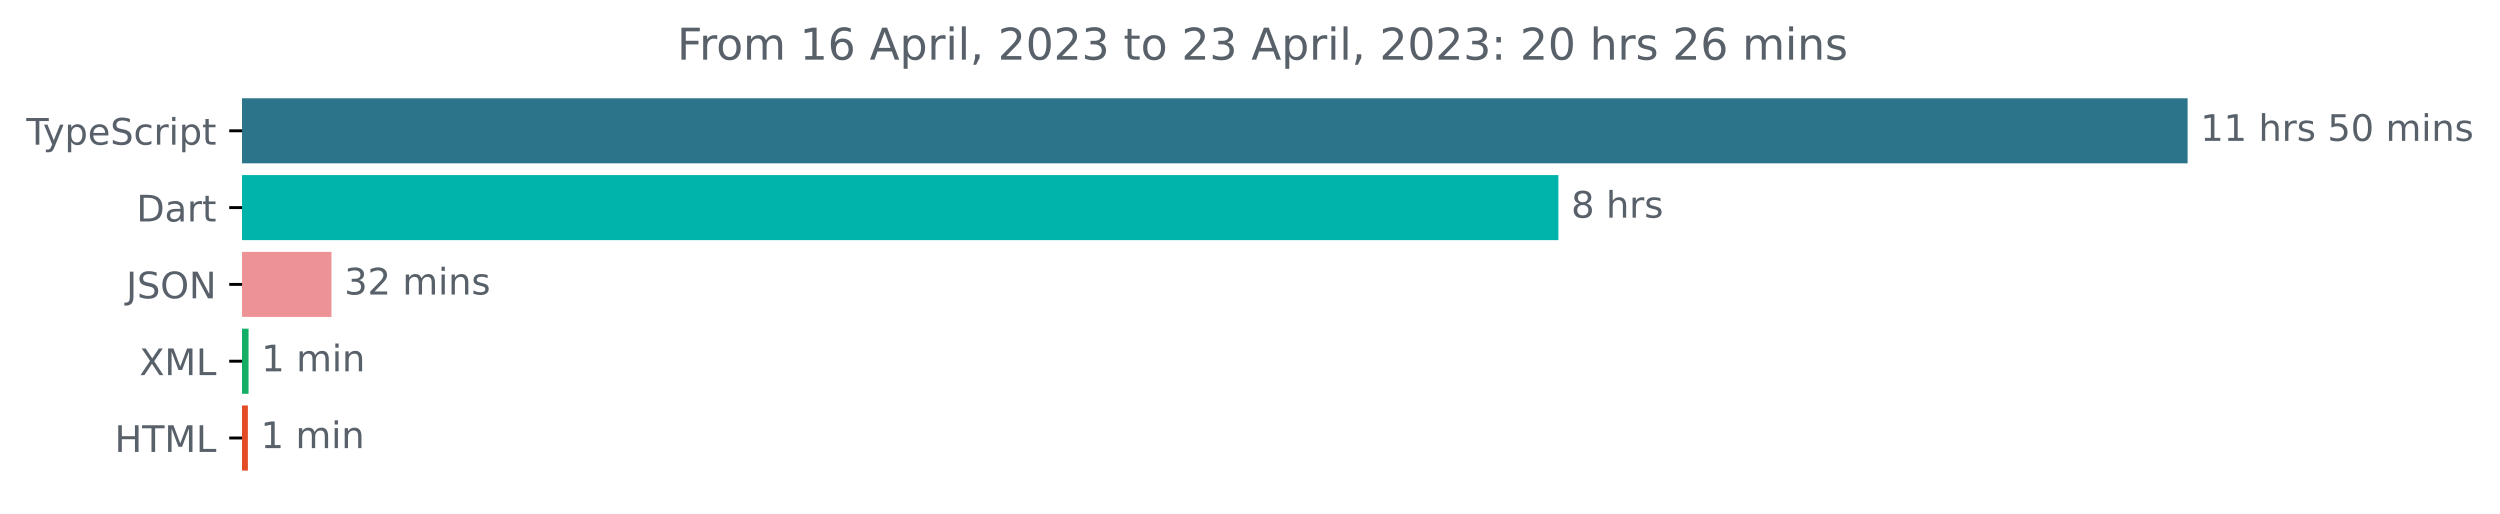
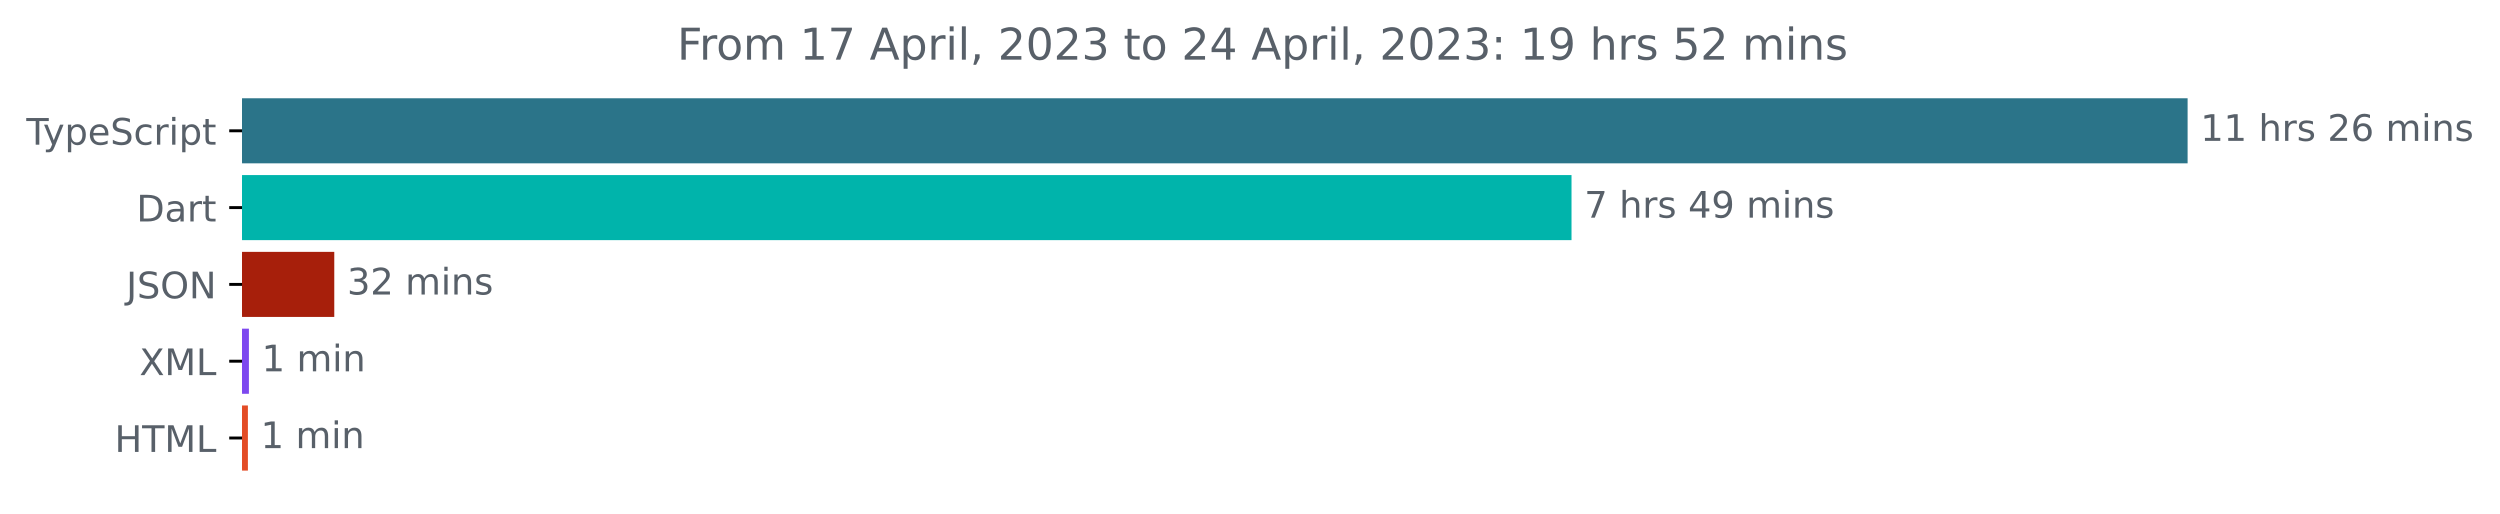
<svg xmlns="http://www.w3.org/2000/svg" xmlns:xlink="http://www.w3.org/1999/xlink" width="683.507pt" height="140.398pt" viewBox="0 0 683.507 140.398" version="1.1">
  <defs>
    <style type="text/css">*{stroke-linejoin: round; stroke-linecap: butt}</style>
  </defs>
  <g id="figure_1">
    <g id="patch_1">
      <path d="M -0 140.398  L 683.507 140.398  L 683.507 0  L -0 0  L -0 140.398  z " style="fill: none" />
    </g>
    <g id="axes_1">
      <g id="patch_2">
-         <path d="M 66.17 27.358  L 597.599 27.358  L 597.599 44.158  L 66.17 44.158  z " clip-path="url(#p9477f7672a)" style="fill: #2b7489; stroke: #2b7489; stroke-linejoin: miter" />
+         <path d="M 66.17 27.358  L 597.599 27.358  L 597.599 44.158  L 66.17 44.158  z " clip-path="url(#pb9eb65f302)" style="fill: #2b7489; stroke: #2b7489; stroke-linejoin: miter" />
      </g>
      <g id="patch_3">
-         <path d="M 66.17 48.358  L 425.566 48.358  L 425.566 65.158  L 66.17 65.158  z " clip-path="url(#p9477f7672a)" style="fill: #00b4ab; stroke: #00b4ab; stroke-linejoin: miter" />
+         <path d="M 66.17 48.358  L 429.158 48.358  L 429.158 65.158  L 66.17 65.158  z " clip-path="url(#pb9eb65f302)" style="fill: #00b4ab; stroke: #00b4ab; stroke-linejoin: miter" />
      </g>
      <g id="patch_4">
-         <path d="M 66.17 69.358  L 90.13 69.358  L 90.13 86.158  L 66.17 86.158  z " clip-path="url(#p9477f7672a)" style="fill: #ee9395; stroke: #ee9395; stroke-linejoin: miter" />
+         <path d="M 66.17 69.358  L 90.892 69.358  L 90.892 86.158  L 66.17 86.158  z " clip-path="url(#pb9eb65f302)" style="fill: #a71f0b; stroke: #a71f0b; stroke-linejoin: miter" />
      </g>
      <g id="patch_5">
-         <path d="M 66.17 90.358  L 67.456 90.358  L 67.456 107.158  L 66.17 107.158  z " clip-path="url(#p9477f7672a)" style="fill: #15ae66; stroke: #15ae66; stroke-linejoin: miter" />
+         <path d="M 66.17 90.358  L 67.554 90.358  L 67.554 107.158  L 66.17 107.158  z " clip-path="url(#pb9eb65f302)" style="fill: #7d48ef; stroke: #7d48ef; stroke-linejoin: miter" />
      </g>
      <g id="patch_6">
-         <path d="M 66.17 111.358  L 67.272 111.358  L 67.272 128.158  L 66.17 128.158  z " clip-path="url(#p9477f7672a)" style="fill: #e34c26; stroke: #e34c26; stroke-linejoin: miter" />
+         <path d="M 66.17 111.358  L 67.277 111.358  L 67.277 128.158  L 66.17 128.158  z " clip-path="url(#pb9eb65f302)" style="fill: #e34c26; stroke: #e34c26; stroke-linejoin: miter" />
      </g>
      <g id="matplotlib.axis_1" />
      <g id="matplotlib.axis_2">
        <g id="ytick_1">
          <g id="line2d_1">
            <defs>
-               <path id="mfd8a6ffcf7" d="M 0 0  L -3.5 0  " style="stroke: #000000; stroke-width: 0.8" />
+               <path id="m2c91617080" d="M 0 0  L -3.5 0  " style="stroke: #000000; stroke-width: 0.8" />
            </defs>
            <g>
-               <use xlink:href="#mfd8a6ffcf7" x="66.17" y="35.758" style="stroke: #000000; stroke-width: 0.8" />
+               <use xlink:href="#m2c91617080" x="66.17" y="35.758" style="stroke: #000000; stroke-width: 0.8" />
            </g>
          </g>
          <g id="text_1">
            <g style="fill: #586069" transform="translate(7.2 39.55734)scale(0.1 -0.1)">
              <defs>
                <path id="DejaVuSans-54" d="M -19 4666  L 3928 4666  L 3928 4134  L 2272 4134  L 2272 0  L 1638 0  L 1638 4134  L -19 4134  L -19 4666  z " transform="scale(0.015625)" />
                <path id="DejaVuSans-79" d="M 2059 -325  Q 1816 -950 1584 -1140  Q 1353 -1331 966 -1331  L 506 -1331  L 506 -850  L 844 -850  Q 1081 -850 1212 -737  Q 1344 -625 1503 -206  L 1606 56  L 191 3500  L 800 3500  L 1894 763  L 2988 3500  L 3597 3500  L 2059 -325  z " transform="scale(0.015625)" />
                <path id="DejaVuSans-70" d="M 1159 525  L 1159 -1331  L 581 -1331  L 581 3500  L 1159 3500  L 1159 2969  Q 1341 3281 1617 3432  Q 1894 3584 2278 3584  Q 2916 3584 3314 3078  Q 3713 2572 3713 1747  Q 3713 922 3314 415  Q 2916 -91 2278 -91  Q 1894 -91 1617 61  Q 1341 213 1159 525  z M 3116 1747  Q 3116 2381 2855 2742  Q 2594 3103 2138 3103  Q 1681 3103 1420 2742  Q 1159 2381 1159 1747  Q 1159 1113 1420 752  Q 1681 391 2138 391  Q 2594 391 2855 752  Q 3116 1113 3116 1747  z " transform="scale(0.015625)" />
                <path id="DejaVuSans-65" d="M 3597 1894  L 3597 1613  L 953 1613  Q 991 1019 1311 708  Q 1631 397 2203 397  Q 2534 397 2845 478  Q 3156 559 3463 722  L 3463 178  Q 3153 47 2828 -22  Q 2503 -91 2169 -91  Q 1331 -91 842 396  Q 353 884 353 1716  Q 353 2575 817 3079  Q 1281 3584 2069 3584  Q 2775 3584 3186 3129  Q 3597 2675 3597 1894  z M 3022 2063  Q 3016 2534 2758 2815  Q 2500 3097 2075 3097  Q 1594 3097 1305 2825  Q 1016 2553 972 2059  L 3022 2063  z " transform="scale(0.015625)" />
                <path id="DejaVuSans-53" d="M 3425 4513  L 3425 3897  Q 3066 4069 2747 4153  Q 2428 4238 2131 4238  Q 1616 4238 1336 4038  Q 1056 3838 1056 3469  Q 1056 3159 1242 3001  Q 1428 2844 1947 2747  L 2328 2669  Q 3034 2534 3370 2195  Q 3706 1856 3706 1288  Q 3706 609 3251 259  Q 2797 -91 1919 -91  Q 1588 -91 1214 -16  Q 841 59 441 206  L 441 856  Q 825 641 1194 531  Q 1563 422 1919 422  Q 2459 422 2753 634  Q 3047 847 3047 1241  Q 3047 1584 2836 1778  Q 2625 1972 2144 2069  L 1759 2144  Q 1053 2284 737 2584  Q 422 2884 422 3419  Q 422 4038 858 4394  Q 1294 4750 2059 4750  Q 2388 4750 2728 4690  Q 3069 4631 3425 4513  z " transform="scale(0.015625)" />
                <path id="DejaVuSans-63" d="M 3122 3366  L 3122 2828  Q 2878 2963 2633 3030  Q 2388 3097 2138 3097  Q 1578 3097 1268 2742  Q 959 2388 959 1747  Q 959 1106 1268 751  Q 1578 397 2138 397  Q 2388 397 2633 464  Q 2878 531 3122 666  L 3122 134  Q 2881 22 2623 -34  Q 2366 -91 2075 -91  Q 1284 -91 818 406  Q 353 903 353 1747  Q 353 2603 823 3093  Q 1294 3584 2113 3584  Q 2378 3584 2631 3529  Q 2884 3475 3122 3366  z " transform="scale(0.015625)" />
                <path id="DejaVuSans-72" d="M 2631 2963  Q 2534 3019 2420 3045  Q 2306 3072 2169 3072  Q 1681 3072 1420 2755  Q 1159 2438 1159 1844  L 1159 0  L 581 0  L 581 3500  L 1159 3500  L 1159 2956  Q 1341 3275 1631 3429  Q 1922 3584 2338 3584  Q 2397 3584 2469 3576  Q 2541 3569 2628 3553  L 2631 2963  z " transform="scale(0.015625)" />
                <path id="DejaVuSans-69" d="M 603 3500  L 1178 3500  L 1178 0  L 603 0  L 603 3500  z M 603 4863  L 1178 4863  L 1178 4134  L 603 4134  L 603 4863  z " transform="scale(0.015625)" />
                <path id="DejaVuSans-74" d="M 1172 4494  L 1172 3500  L 2356 3500  L 2356 3053  L 1172 3053  L 1172 1153  Q 1172 725 1289 603  Q 1406 481 1766 481  L 2356 481  L 2356 0  L 1766 0  Q 1100 0 847 248  Q 594 497 594 1153  L 594 3053  L 172 3053  L 172 3500  L 594 3500  L 594 4494  L 1172 4494  z " transform="scale(0.015625)" />
              </defs>
              <use xlink:href="#DejaVuSans-54" />
              <use xlink:href="#DejaVuSans-79" x="45.459" />
              <use xlink:href="#DejaVuSans-70" x="104.639" />
              <use xlink:href="#DejaVuSans-65" x="168.115" />
              <use xlink:href="#DejaVuSans-53" x="229.639" />
              <use xlink:href="#DejaVuSans-63" x="293.115" />
              <use xlink:href="#DejaVuSans-72" x="348.096" />
              <use xlink:href="#DejaVuSans-69" x="389.209" />
              <use xlink:href="#DejaVuSans-70" x="416.992" />
              <use xlink:href="#DejaVuSans-74" x="480.469" />
            </g>
          </g>
        </g>
        <g id="ytick_2">
          <g id="line2d_2">
            <g>
-               <use xlink:href="#mfd8a6ffcf7" x="66.17" y="56.758" style="stroke: #000000; stroke-width: 0.8" />
+               <use xlink:href="#m2c91617080" x="66.17" y="56.758" style="stroke: #000000; stroke-width: 0.8" />
            </g>
          </g>
          <g id="text_2">
            <g style="fill: #586069" transform="translate(37.31094 60.55734)scale(0.1 -0.1)">
              <defs>
                <path id="DejaVuSans-44" d="M 1259 4147  L 1259 519  L 2022 519  Q 2988 519 3436 956  Q 3884 1394 3884 2338  Q 3884 3275 3436 3711  Q 2988 4147 2022 4147  L 1259 4147  z M 628 4666  L 1925 4666  Q 3281 4666 3915 4102  Q 4550 3538 4550 2338  Q 4550 1131 3912 565  Q 3275 0 1925 0  L 628 0  L 628 4666  z " transform="scale(0.015625)" />
                <path id="DejaVuSans-61" d="M 2194 1759  Q 1497 1759 1228 1600  Q 959 1441 959 1056  Q 959 750 1161 570  Q 1363 391 1709 391  Q 2188 391 2477 730  Q 2766 1069 2766 1631  L 2766 1759  L 2194 1759  z M 3341 1997  L 3341 0  L 2766 0  L 2766 531  Q 2569 213 2275 61  Q 1981 -91 1556 -91  Q 1019 -91 701 211  Q 384 513 384 1019  Q 384 1609 779 1909  Q 1175 2209 1959 2209  L 2766 2209  L 2766 2266  Q 2766 2663 2505 2880  Q 2244 3097 1772 3097  Q 1472 3097 1187 3025  Q 903 2953 641 2809  L 641 3341  Q 956 3463 1253 3523  Q 1550 3584 1831 3584  Q 2591 3584 2966 3190  Q 3341 2797 3341 1997  z " transform="scale(0.015625)" />
              </defs>
              <use xlink:href="#DejaVuSans-44" />
              <use xlink:href="#DejaVuSans-61" x="77.002" />
              <use xlink:href="#DejaVuSans-72" x="138.281" />
              <use xlink:href="#DejaVuSans-74" x="179.395" />
            </g>
          </g>
        </g>
        <g id="ytick_3">
          <g id="line2d_3">
            <g>
-               <use xlink:href="#mfd8a6ffcf7" x="66.17" y="77.758" style="stroke: #000000; stroke-width: 0.8" />
+               <use xlink:href="#m2c91617080" x="66.17" y="77.758" style="stroke: #000000; stroke-width: 0.8" />
            </g>
          </g>
          <g id="text_3">
            <g style="fill: #586069" transform="translate(34.51875 81.55734)scale(0.1 -0.1)">
              <defs>
                <path id="DejaVuSans-4a" d="M 628 4666  L 1259 4666  L 1259 325  Q 1259 -519 939 -900  Q 619 -1281 -91 -1281  L -331 -1281  L -331 -750  L -134 -750  Q 284 -750 456 -515  Q 628 -281 628 325  L 628 4666  z " transform="scale(0.015625)" />
                <path id="DejaVuSans-4f" d="M 2522 4238  Q 1834 4238 1429 3725  Q 1025 3213 1025 2328  Q 1025 1447 1429 934  Q 1834 422 2522 422  Q 3209 422 3611 934  Q 4013 1447 4013 2328  Q 4013 3213 3611 3725  Q 3209 4238 2522 4238  z M 2522 4750  Q 3503 4750 4090 4092  Q 4678 3434 4678 2328  Q 4678 1225 4090 567  Q 3503 -91 2522 -91  Q 1538 -91 948 565  Q 359 1222 359 2328  Q 359 3434 948 4092  Q 1538 4750 2522 4750  z " transform="scale(0.015625)" />
                <path id="DejaVuSans-4e" d="M 628 4666  L 1478 4666  L 3547 763  L 3547 4666  L 4159 4666  L 4159 0  L 3309 0  L 1241 3903  L 1241 0  L 628 0  L 628 4666  z " transform="scale(0.015625)" />
              </defs>
              <use xlink:href="#DejaVuSans-4a" />
              <use xlink:href="#DejaVuSans-53" x="29.492" />
              <use xlink:href="#DejaVuSans-4f" x="92.969" />
              <use xlink:href="#DejaVuSans-4e" x="171.68" />
            </g>
          </g>
        </g>
        <g id="ytick_4">
          <g id="line2d_4">
            <g>
-               <use xlink:href="#mfd8a6ffcf7" x="66.17" y="98.758" style="stroke: #000000; stroke-width: 0.8" />
+               <use xlink:href="#m2c91617080" x="66.17" y="98.758" style="stroke: #000000; stroke-width: 0.8" />
            </g>
          </g>
          <g id="text_4">
            <g style="fill: #586069" transform="translate(38.12031 102.5573)scale(0.1 -0.1)">
              <defs>
                <path id="DejaVuSans-58" d="M 403 4666  L 1081 4666  L 2241 2931  L 3406 4666  L 4084 4666  L 2584 2425  L 4184 0  L 3506 0  L 2194 1984  L 872 0  L 191 0  L 1856 2491  L 403 4666  z " transform="scale(0.015625)" />
                <path id="DejaVuSans-4d" d="M 628 4666  L 1569 4666  L 2759 1491  L 3956 4666  L 4897 4666  L 4897 0  L 4281 0  L 4281 4097  L 3078 897  L 2444 897  L 1241 4097  L 1241 0  L 628 0  L 628 4666  z " transform="scale(0.015625)" />
                <path id="DejaVuSans-4c" d="M 628 4666  L 1259 4666  L 1259 531  L 3531 531  L 3531 0  L 628 0  L 628 4666  z " transform="scale(0.015625)" />
              </defs>
              <use xlink:href="#DejaVuSans-58" />
              <use xlink:href="#DejaVuSans-4d" x="68.506" />
              <use xlink:href="#DejaVuSans-4c" x="154.785" />
            </g>
          </g>
        </g>
        <g id="ytick_5">
          <g id="line2d_5">
            <g>
-               <use xlink:href="#mfd8a6ffcf7" x="66.17" y="119.758" style="stroke: #000000; stroke-width: 0.8" />
+               <use xlink:href="#m2c91617080" x="66.17" y="119.758" style="stroke: #000000; stroke-width: 0.8" />
            </g>
          </g>
          <g id="text_5">
            <g style="fill: #586069" transform="translate(31.34219 123.5573)scale(0.1 -0.1)">
              <defs>
                <path id="DejaVuSans-48" d="M 628 4666  L 1259 4666  L 1259 2753  L 3553 2753  L 3553 4666  L 4184 4666  L 4184 0  L 3553 0  L 3553 2222  L 1259 2222  L 1259 0  L 628 0  L 628 4666  z " transform="scale(0.015625)" />
              </defs>
              <use xlink:href="#DejaVuSans-48" />
              <use xlink:href="#DejaVuSans-54" x="75.195" />
              <use xlink:href="#DejaVuSans-4d" x="136.279" />
              <use xlink:href="#DejaVuSans-4c" x="222.559" />
            </g>
          </g>
        </g>
      </g>
      <g id="text_6">
        <g style="fill: #586069" transform="translate(601.5989 38.5175)scale(0.1 -0.1)">
          <defs>
            <path id="DejaVuSans-31" d="M 794 531  L 1825 531  L 1825 4091  L 703 3866  L 703 4441  L 1819 4666  L 2450 4666  L 2450 531  L 3481 531  L 3481 0  L 794 0  L 794 531  z " transform="scale(0.015625)" />
            <path id="DejaVuSans-20" transform="scale(0.015625)" />
            <path id="DejaVuSans-68" d="M 3513 2113  L 3513 0  L 2938 0  L 2938 2094  Q 2938 2591 2744 2837  Q 2550 3084 2163 3084  Q 1697 3084 1428 2787  Q 1159 2491 1159 1978  L 1159 0  L 581 0  L 581 4863  L 1159 4863  L 1159 2956  Q 1366 3272 1645 3428  Q 1925 3584 2291 3584  Q 2894 3584 3203 3211  Q 3513 2838 3513 2113  z " transform="scale(0.015625)" />
            <path id="DejaVuSans-73" d="M 2834 3397  L 2834 2853  Q 2591 2978 2328 3040  Q 2066 3103 1784 3103  Q 1356 3103 1142 2972  Q 928 2841 928 2578  Q 928 2378 1081 2264  Q 1234 2150 1697 2047  L 1894 2003  Q 2506 1872 2764 1633  Q 3022 1394 3022 966  Q 3022 478 2636 193  Q 2250 -91 1575 -91  Q 1294 -91 989 -36  Q 684 19 347 128  L 347 722  Q 666 556 975 473  Q 1284 391 1588 391  Q 1994 391 2212 530  Q 2431 669 2431 922  Q 2431 1156 2273 1281  Q 2116 1406 1581 1522  L 1381 1569  Q 847 1681 609 1914  Q 372 2147 372 2553  Q 372 3047 722 3315  Q 1072 3584 1716 3584  Q 2034 3584 2315 3537  Q 2597 3491 2834 3397  z " transform="scale(0.015625)" />
-             <path id="DejaVuSans-35" d="M 691 4666  L 3169 4666  L 3169 4134  L 1269 4134  L 1269 2991  Q 1406 3038 1543 3061  Q 1681 3084 1819 3084  Q 2600 3084 3056 2656  Q 3513 2228 3513 1497  Q 3513 744 3044 326  Q 2575 -91 1722 -91  Q 1428 -91 1123 -41  Q 819 9 494 109  L 494 744  Q 775 591 1075 516  Q 1375 441 1709 441  Q 2250 441 2565 725  Q 2881 1009 2881 1497  Q 2881 1984 2565 2268  Q 2250 2553 1709 2553  Q 1456 2553 1204 2497  Q 953 2441 691 2322  L 691 4666  z " transform="scale(0.015625)" />
-             <path id="DejaVuSans-30" d="M 2034 4250  Q 1547 4250 1301 3770  Q 1056 3291 1056 2328  Q 1056 1369 1301 889  Q 1547 409 2034 409  Q 2525 409 2770 889  Q 3016 1369 3016 2328  Q 3016 3291 2770 3770  Q 2525 4250 2034 4250  z M 2034 4750  Q 2819 4750 3233 4129  Q 3647 3509 3647 2328  Q 3647 1150 3233 529  Q 2819 -91 2034 -91  Q 1250 -91 836 529  Q 422 1150 422 2328  Q 422 3509 836 4129  Q 1250 4750 2034 4750  z " transform="scale(0.015625)" />
+             <path id="DejaVuSans-32" d="M 1228 531  L 3431 531  L 3431 0  L 469 0  L 469 531  Q 828 903 1448 1529  Q 2069 2156 2228 2338  Q 2531 2678 2651 2914  Q 2772 3150 2772 3378  Q 2772 3750 2511 3984  Q 2250 4219 1831 4219  Q 1534 4219 1204 4116  Q 875 4013 500 3803  L 500 4441  Q 881 4594 1212 4672  Q 1544 4750 1819 4750  Q 2544 4750 2975 4387  Q 3406 4025 3406 3419  Q 3406 3131 3298 2873  Q 3191 2616 2906 2266  Q 2828 2175 2409 1742  Q 1991 1309 1228 531  z " transform="scale(0.015625)" />
+             <path id="DejaVuSans-36" d="M 2113 2584  Q 1688 2584 1439 2293  Q 1191 2003 1191 1497  Q 1191 994 1439 701  Q 1688 409 2113 409  Q 2538 409 2786 701  Q 3034 994 3034 1497  Q 3034 2003 2786 2293  Q 2538 2584 2113 2584  z M 3366 4563  L 3366 3988  Q 3128 4100 2886 4159  Q 2644 4219 2406 4219  Q 1781 4219 1451 3797  Q 1122 3375 1075 2522  Q 1259 2794 1537 2939  Q 1816 3084 2150 3084  Q 2853 3084 3261 2657  Q 3669 2231 3669 1497  Q 3669 778 3244 343  Q 2819 -91 2113 -91  Q 1303 -91 875 529  Q 447 1150 447 2328  Q 447 3434 972 4092  Q 1497 4750 2381 4750  Q 2619 4750 2861 4703  Q 3103 4656 3366 4563  z " transform="scale(0.015625)" />
            <path id="DejaVuSans-6d" d="M 3328 2828  Q 3544 3216 3844 3400  Q 4144 3584 4550 3584  Q 5097 3584 5394 3201  Q 5691 2819 5691 2113  L 5691 0  L 5113 0  L 5113 2094  Q 5113 2597 4934 2840  Q 4756 3084 4391 3084  Q 3944 3084 3684 2787  Q 3425 2491 3425 1978  L 3425 0  L 2847 0  L 2847 2094  Q 2847 2600 2669 2842  Q 2491 3084 2119 3084  Q 1678 3084 1418 2786  Q 1159 2488 1159 1978  L 1159 0  L 581 0  L 581 3500  L 1159 3500  L 1159 2956  Q 1356 3278 1631 3431  Q 1906 3584 2284 3584  Q 2666 3584 2933 3390  Q 3200 3197 3328 2828  z " transform="scale(0.015625)" />
            <path id="DejaVuSans-6e" d="M 3513 2113  L 3513 0  L 2938 0  L 2938 2094  Q 2938 2591 2744 2837  Q 2550 3084 2163 3084  Q 1697 3084 1428 2787  Q 1159 2491 1159 1978  L 1159 0  L 581 0  L 581 3500  L 1159 3500  L 1159 2956  Q 1366 3272 1645 3428  Q 1925 3584 2291 3584  Q 2894 3584 3203 3211  Q 3513 2838 3513 2113  z " transform="scale(0.015625)" />
          </defs>
          <use xlink:href="#DejaVuSans-31" />
          <use xlink:href="#DejaVuSans-31" x="63.623" />
          <use xlink:href="#DejaVuSans-20" x="127.246" />
          <use xlink:href="#DejaVuSans-68" x="159.033" />
          <use xlink:href="#DejaVuSans-72" x="222.412" />
          <use xlink:href="#DejaVuSans-73" x="263.525" />
          <use xlink:href="#DejaVuSans-20" x="315.625" />
-           <use xlink:href="#DejaVuSans-35" x="347.412" />
-           <use xlink:href="#DejaVuSans-30" x="411.035" />
+           <use xlink:href="#DejaVuSans-32" x="347.412" />
+           <use xlink:href="#DejaVuSans-36" x="411.035" />
          <use xlink:href="#DejaVuSans-20" x="474.658" />
          <use xlink:href="#DejaVuSans-6d" x="506.445" />
          <use xlink:href="#DejaVuSans-69" x="603.857" />
          <use xlink:href="#DejaVuSans-6e" x="631.641" />
          <use xlink:href="#DejaVuSans-73" x="695.02" />
        </g>
      </g>
      <g id="text_7">
-         <g style="fill: #586069" transform="translate(429.5662 59.5175)scale(0.1 -0.1)">
-           <defs>
-             <path id="DejaVuSans-38" d="M 2034 2216  Q 1584 2216 1326 1975  Q 1069 1734 1069 1313  Q 1069 891 1326 650  Q 1584 409 2034 409  Q 2484 409 2743 651  Q 3003 894 3003 1313  Q 3003 1734 2745 1975  Q 2488 2216 2034 2216  z M 1403 2484  Q 997 2584 770 2862  Q 544 3141 544 3541  Q 544 4100 942 4425  Q 1341 4750 2034 4750  Q 2731 4750 3128 4425  Q 3525 4100 3525 3541  Q 3525 3141 3298 2862  Q 3072 2584 2669 2484  Q 3125 2378 3379 2068  Q 3634 1759 3634 1313  Q 3634 634 3220 271  Q 2806 -91 2034 -91  Q 1263 -91 848 271  Q 434 634 434 1313  Q 434 1759 690 2068  Q 947 2378 1403 2484  z M 1172 3481  Q 1172 3119 1398 2916  Q 1625 2713 2034 2713  Q 2441 2713 2670 2916  Q 2900 3119 2900 3481  Q 2900 3844 2670 4047  Q 2441 4250 2034 4250  Q 1625 4250 1398 4047  Q 1172 3844 1172 3481  z " transform="scale(0.015625)" />
-           </defs>
-           <use xlink:href="#DejaVuSans-38" />
+         <g style="fill: #586069" transform="translate(433.1579 59.5175)scale(0.1 -0.1)">
+           <defs>
+             <path id="DejaVuSans-37" d="M 525 4666  L 3525 4666  L 3525 4397  L 1831 0  L 1172 0  L 2766 4134  L 525 4134  L 525 4666  z " transform="scale(0.015625)" />
+             <path id="DejaVuSans-34" d="M 2419 4116  L 825 1625  L 2419 1625  L 2419 4116  z M 2253 4666  L 3047 4666  L 3047 1625  L 3713 1625  L 3713 1100  L 3047 1100  L 3047 0  L 2419 0  L 2419 1100  L 313 1100  L 313 1709  L 2253 4666  z " transform="scale(0.015625)" />
+             <path id="DejaVuSans-39" d="M 703 97  L 703 672  Q 941 559 1184 500  Q 1428 441 1663 441  Q 2288 441 2617 861  Q 2947 1281 2994 2138  Q 2813 1869 2534 1725  Q 2256 1581 1919 1581  Q 1219 1581 811 2004  Q 403 2428 403 3163  Q 403 3881 828 4315  Q 1253 4750 1959 4750  Q 2769 4750 3195 4129  Q 3622 3509 3622 2328  Q 3622 1225 3098 567  Q 2575 -91 1691 -91  Q 1453 -91 1209 -44  Q 966 3 703 97  z M 1959 2075  Q 2384 2075 2632 2365  Q 2881 2656 2881 3163  Q 2881 3666 2632 3958  Q 2384 4250 1959 4250  Q 1534 4250 1286 3958  Q 1038 3666 1038 3163  Q 1038 2656 1286 2365  Q 1534 2075 1959 2075  z " transform="scale(0.015625)" />
+           </defs>
+           <use xlink:href="#DejaVuSans-37" />
          <use xlink:href="#DejaVuSans-20" x="63.623" />
          <use xlink:href="#DejaVuSans-68" x="95.41" />
          <use xlink:href="#DejaVuSans-72" x="158.789" />
          <use xlink:href="#DejaVuSans-73" x="199.902" />
+           <use xlink:href="#DejaVuSans-20" x="252.002" />
+           <use xlink:href="#DejaVuSans-34" x="283.789" />
+           <use xlink:href="#DejaVuSans-39" x="347.412" />
+           <use xlink:href="#DejaVuSans-20" x="411.035" />
+           <use xlink:href="#DejaVuSans-6d" x="442.822" />
+           <use xlink:href="#DejaVuSans-69" x="540.234" />
+           <use xlink:href="#DejaVuSans-6e" x="568.018" />
+           <use xlink:href="#DejaVuSans-73" x="631.396" />
        </g>
      </g>
      <g id="text_8">
-         <g style="fill: #586069" transform="translate(94.13004 80.5175)scale(0.1 -0.1)">
+         <g style="fill: #586069" transform="translate(94.89221 80.5175)scale(0.1 -0.1)">
          <defs>
            <path id="DejaVuSans-33" d="M 2597 2516  Q 3050 2419 3304 2112  Q 3559 1806 3559 1356  Q 3559 666 3084 287  Q 2609 -91 1734 -91  Q 1441 -91 1130 -33  Q 819 25 488 141  L 488 750  Q 750 597 1062 519  Q 1375 441 1716 441  Q 2309 441 2620 675  Q 2931 909 2931 1356  Q 2931 1769 2642 2001  Q 2353 2234 1838 2234  L 1294 2234  L 1294 2753  L 1863 2753  Q 2328 2753 2575 2939  Q 2822 3125 2822 3475  Q 2822 3834 2567 4026  Q 2313 4219 1838 4219  Q 1578 4219 1281 4162  Q 984 4106 628 3988  L 628 4550  Q 988 4650 1302 4700  Q 1616 4750 1894 4750  Q 2613 4750 3031 4423  Q 3450 4097 3450 3541  Q 3450 3153 3228 2886  Q 3006 2619 2597 2516  z " transform="scale(0.015625)" />
-             <path id="DejaVuSans-32" d="M 1228 531  L 3431 531  L 3431 0  L 469 0  L 469 531  Q 828 903 1448 1529  Q 2069 2156 2228 2338  Q 2531 2678 2651 2914  Q 2772 3150 2772 3378  Q 2772 3750 2511 3984  Q 2250 4219 1831 4219  Q 1534 4219 1204 4116  Q 875 4013 500 3803  L 500 4441  Q 881 4594 1212 4672  Q 1544 4750 1819 4750  Q 2544 4750 2975 4387  Q 3406 4025 3406 3419  Q 3406 3131 3298 2873  Q 3191 2616 2906 2266  Q 2828 2175 2409 1742  Q 1991 1309 1228 531  z " transform="scale(0.015625)" />
          </defs>
          <use xlink:href="#DejaVuSans-33" />
          <use xlink:href="#DejaVuSans-32" x="63.623" />
          <use xlink:href="#DejaVuSans-20" x="127.246" />
          <use xlink:href="#DejaVuSans-6d" x="159.033" />
          <use xlink:href="#DejaVuSans-69" x="256.445" />
          <use xlink:href="#DejaVuSans-6e" x="284.229" />
          <use xlink:href="#DejaVuSans-73" x="347.607" />
        </g>
      </g>
      <g id="text_9">
-         <g style="fill: #586069" transform="translate(71.45551 101.5175)scale(0.1 -0.1)">
+         <g style="fill: #586069" transform="translate(71.554 101.5175)scale(0.1 -0.1)">
          <use xlink:href="#DejaVuSans-31" />
          <use xlink:href="#DejaVuSans-20" x="63.623" />
          <use xlink:href="#DejaVuSans-6d" x="95.41" />
          <use xlink:href="#DejaVuSans-69" x="192.822" />
          <use xlink:href="#DejaVuSans-6e" x="220.605" />
        </g>
      </g>
      <g id="text_10">
-         <g style="fill: #586069" transform="translate(71.27191 122.5175)scale(0.1 -0.1)">
+         <g style="fill: #586069" transform="translate(71.27726 122.5175)scale(0.1 -0.1)">
          <use xlink:href="#DejaVuSans-31" />
          <use xlink:href="#DejaVuSans-20" x="63.623" />
          <use xlink:href="#DejaVuSans-6d" x="95.41" />
          <use xlink:href="#DejaVuSans-69" x="192.822" />
          <use xlink:href="#DejaVuSans-6e" x="220.605" />
        </g>
      </g>
      <g id="text_11">
        <g style="fill: #586069" transform="translate(185.1316 16.31812)scale(0.12 -0.12)">
          <defs>
            <path id="DejaVuSans-46" d="M 628 4666  L 3309 4666  L 3309 4134  L 1259 4134  L 1259 2759  L 3109 2759  L 3109 2228  L 1259 2228  L 1259 0  L 628 0  L 628 4666  z " transform="scale(0.015625)" />
            <path id="DejaVuSans-6f" d="M 1959 3097  Q 1497 3097 1228 2736  Q 959 2375 959 1747  Q 959 1119 1226 758  Q 1494 397 1959 397  Q 2419 397 2687 759  Q 2956 1122 2956 1747  Q 2956 2369 2687 2733  Q 2419 3097 1959 3097  z M 1959 3584  Q 2709 3584 3137 3096  Q 3566 2609 3566 1747  Q 3566 888 3137 398  Q 2709 -91 1959 -91  Q 1206 -91 779 398  Q 353 888 353 1747  Q 353 2609 779 3096  Q 1206 3584 1959 3584  z " transform="scale(0.015625)" />
-             <path id="DejaVuSans-36" d="M 2113 2584  Q 1688 2584 1439 2293  Q 1191 2003 1191 1497  Q 1191 994 1439 701  Q 1688 409 2113 409  Q 2538 409 2786 701  Q 3034 994 3034 1497  Q 3034 2003 2786 2293  Q 2538 2584 2113 2584  z M 3366 4563  L 3366 3988  Q 3128 4100 2886 4159  Q 2644 4219 2406 4219  Q 1781 4219 1451 3797  Q 1122 3375 1075 2522  Q 1259 2794 1537 2939  Q 1816 3084 2150 3084  Q 2853 3084 3261 2657  Q 3669 2231 3669 1497  Q 3669 778 3244 343  Q 2819 -91 2113 -91  Q 1303 -91 875 529  Q 447 1150 447 2328  Q 447 3434 972 4092  Q 1497 4750 2381 4750  Q 2619 4750 2861 4703  Q 3103 4656 3366 4563  z " transform="scale(0.015625)" />
            <path id="DejaVuSans-41" d="M 2188 4044  L 1331 1722  L 3047 1722  L 2188 4044  z M 1831 4666  L 2547 4666  L 4325 0  L 3669 0  L 3244 1197  L 1141 1197  L 716 0  L 50 0  L 1831 4666  z " transform="scale(0.015625)" />
            <path id="DejaVuSans-6c" d="M 603 4863  L 1178 4863  L 1178 0  L 603 0  L 603 4863  z " transform="scale(0.015625)" />
            <path id="DejaVuSans-2c" d="M 750 794  L 1409 794  L 1409 256  L 897 -744  L 494 -744  L 750 256  L 750 794  z " transform="scale(0.015625)" />
+             <path id="DejaVuSans-30" d="M 2034 4250  Q 1547 4250 1301 3770  Q 1056 3291 1056 2328  Q 1056 1369 1301 889  Q 1547 409 2034 409  Q 2525 409 2770 889  Q 3016 1369 3016 2328  Q 3016 3291 2770 3770  Q 2525 4250 2034 4250  z M 2034 4750  Q 2819 4750 3233 4129  Q 3647 3509 3647 2328  Q 3647 1150 3233 529  Q 2819 -91 2034 -91  Q 1250 -91 836 529  Q 422 1150 422 2328  Q 422 3509 836 4129  Q 1250 4750 2034 4750  z " transform="scale(0.015625)" />
            <path id="DejaVuSans-3a" d="M 750 794  L 1409 794  L 1409 0  L 750 0  L 750 794  z M 750 3309  L 1409 3309  L 1409 2516  L 750 2516  L 750 3309  z " transform="scale(0.015625)" />
+             <path id="DejaVuSans-35" d="M 691 4666  L 3169 4666  L 3169 4134  L 1269 4134  L 1269 2991  Q 1406 3038 1543 3061  Q 1681 3084 1819 3084  Q 2600 3084 3056 2656  Q 3513 2228 3513 1497  Q 3513 744 3044 326  Q 2575 -91 1722 -91  Q 1428 -91 1123 -41  Q 819 9 494 109  L 494 744  Q 775 591 1075 516  Q 1375 441 1709 441  Q 2250 441 2565 725  Q 2881 1009 2881 1497  Q 2881 1984 2565 2268  Q 2250 2553 1709 2553  Q 1456 2553 1204 2497  Q 953 2441 691 2322  L 691 4666  z " transform="scale(0.015625)" />
          </defs>
          <use xlink:href="#DejaVuSans-46" />
          <use xlink:href="#DejaVuSans-72" x="50.27" />
          <use xlink:href="#DejaVuSans-6f" x="89.133" />
          <use xlink:href="#DejaVuSans-6d" x="150.314" />
          <use xlink:href="#DejaVuSans-20" x="247.727" />
          <use xlink:href="#DejaVuSans-31" x="279.514" />
-           <use xlink:href="#DejaVuSans-36" x="343.137" />
+           <use xlink:href="#DejaVuSans-37" x="343.137" />
          <use xlink:href="#DejaVuSans-20" x="406.76" />
          <use xlink:href="#DejaVuSans-41" x="438.547" />
          <use xlink:href="#DejaVuSans-70" x="506.955" />
          <use xlink:href="#DejaVuSans-72" x="570.432" />
          <use xlink:href="#DejaVuSans-69" x="611.545" />
          <use xlink:href="#DejaVuSans-6c" x="639.328" />
          <use xlink:href="#DejaVuSans-2c" x="667.111" />
          <use xlink:href="#DejaVuSans-20" x="698.898" />
          <use xlink:href="#DejaVuSans-32" x="730.686" />
          <use xlink:href="#DejaVuSans-30" x="794.309" />
          <use xlink:href="#DejaVuSans-32" x="857.932" />
          <use xlink:href="#DejaVuSans-33" x="921.555" />
          <use xlink:href="#DejaVuSans-20" x="985.178" />
          <use xlink:href="#DejaVuSans-74" x="1016.965" />
          <use xlink:href="#DejaVuSans-6f" x="1056.174" />
          <use xlink:href="#DejaVuSans-20" x="1117.355" />
          <use xlink:href="#DejaVuSans-32" x="1149.143" />
-           <use xlink:href="#DejaVuSans-33" x="1212.766" />
+           <use xlink:href="#DejaVuSans-34" x="1212.766" />
          <use xlink:href="#DejaVuSans-20" x="1276.389" />
          <use xlink:href="#DejaVuSans-41" x="1308.176" />
          <use xlink:href="#DejaVuSans-70" x="1376.584" />
          <use xlink:href="#DejaVuSans-72" x="1440.061" />
          <use xlink:href="#DejaVuSans-69" x="1481.174" />
          <use xlink:href="#DejaVuSans-6c" x="1508.957" />
          <use xlink:href="#DejaVuSans-2c" x="1536.74" />
          <use xlink:href="#DejaVuSans-20" x="1568.527" />
          <use xlink:href="#DejaVuSans-32" x="1600.314" />
          <use xlink:href="#DejaVuSans-30" x="1663.938" />
          <use xlink:href="#DejaVuSans-32" x="1727.561" />
          <use xlink:href="#DejaVuSans-33" x="1791.184" />
          <use xlink:href="#DejaVuSans-3a" x="1854.807" />
          <use xlink:href="#DejaVuSans-20" x="1888.498" />
-           <use xlink:href="#DejaVuSans-32" x="1920.285" />
-           <use xlink:href="#DejaVuSans-30" x="1983.908" />
+           <use xlink:href="#DejaVuSans-31" x="1920.285" />
+           <use xlink:href="#DejaVuSans-39" x="1983.908" />
          <use xlink:href="#DejaVuSans-20" x="2047.531" />
          <use xlink:href="#DejaVuSans-68" x="2079.318" />
          <use xlink:href="#DejaVuSans-72" x="2142.697" />
          <use xlink:href="#DejaVuSans-73" x="2183.811" />
          <use xlink:href="#DejaVuSans-20" x="2235.91" />
-           <use xlink:href="#DejaVuSans-32" x="2267.697" />
-           <use xlink:href="#DejaVuSans-36" x="2331.32" />
+           <use xlink:href="#DejaVuSans-35" x="2267.697" />
+           <use xlink:href="#DejaVuSans-32" x="2331.32" />
          <use xlink:href="#DejaVuSans-20" x="2394.943" />
          <use xlink:href="#DejaVuSans-6d" x="2426.73" />
          <use xlink:href="#DejaVuSans-69" x="2524.143" />
          <use xlink:href="#DejaVuSans-6e" x="2551.926" />
          <use xlink:href="#DejaVuSans-73" x="2615.305" />
        </g>
      </g>
    </g>
  </g>
  <defs>
-     <clipPath id="p9477f7672a">
+     <clipPath id="pb9eb65f302">
      <rect x="66.17" y="22.318" width="558" height="110.88" />
    </clipPath>
  </defs>
</svg>
